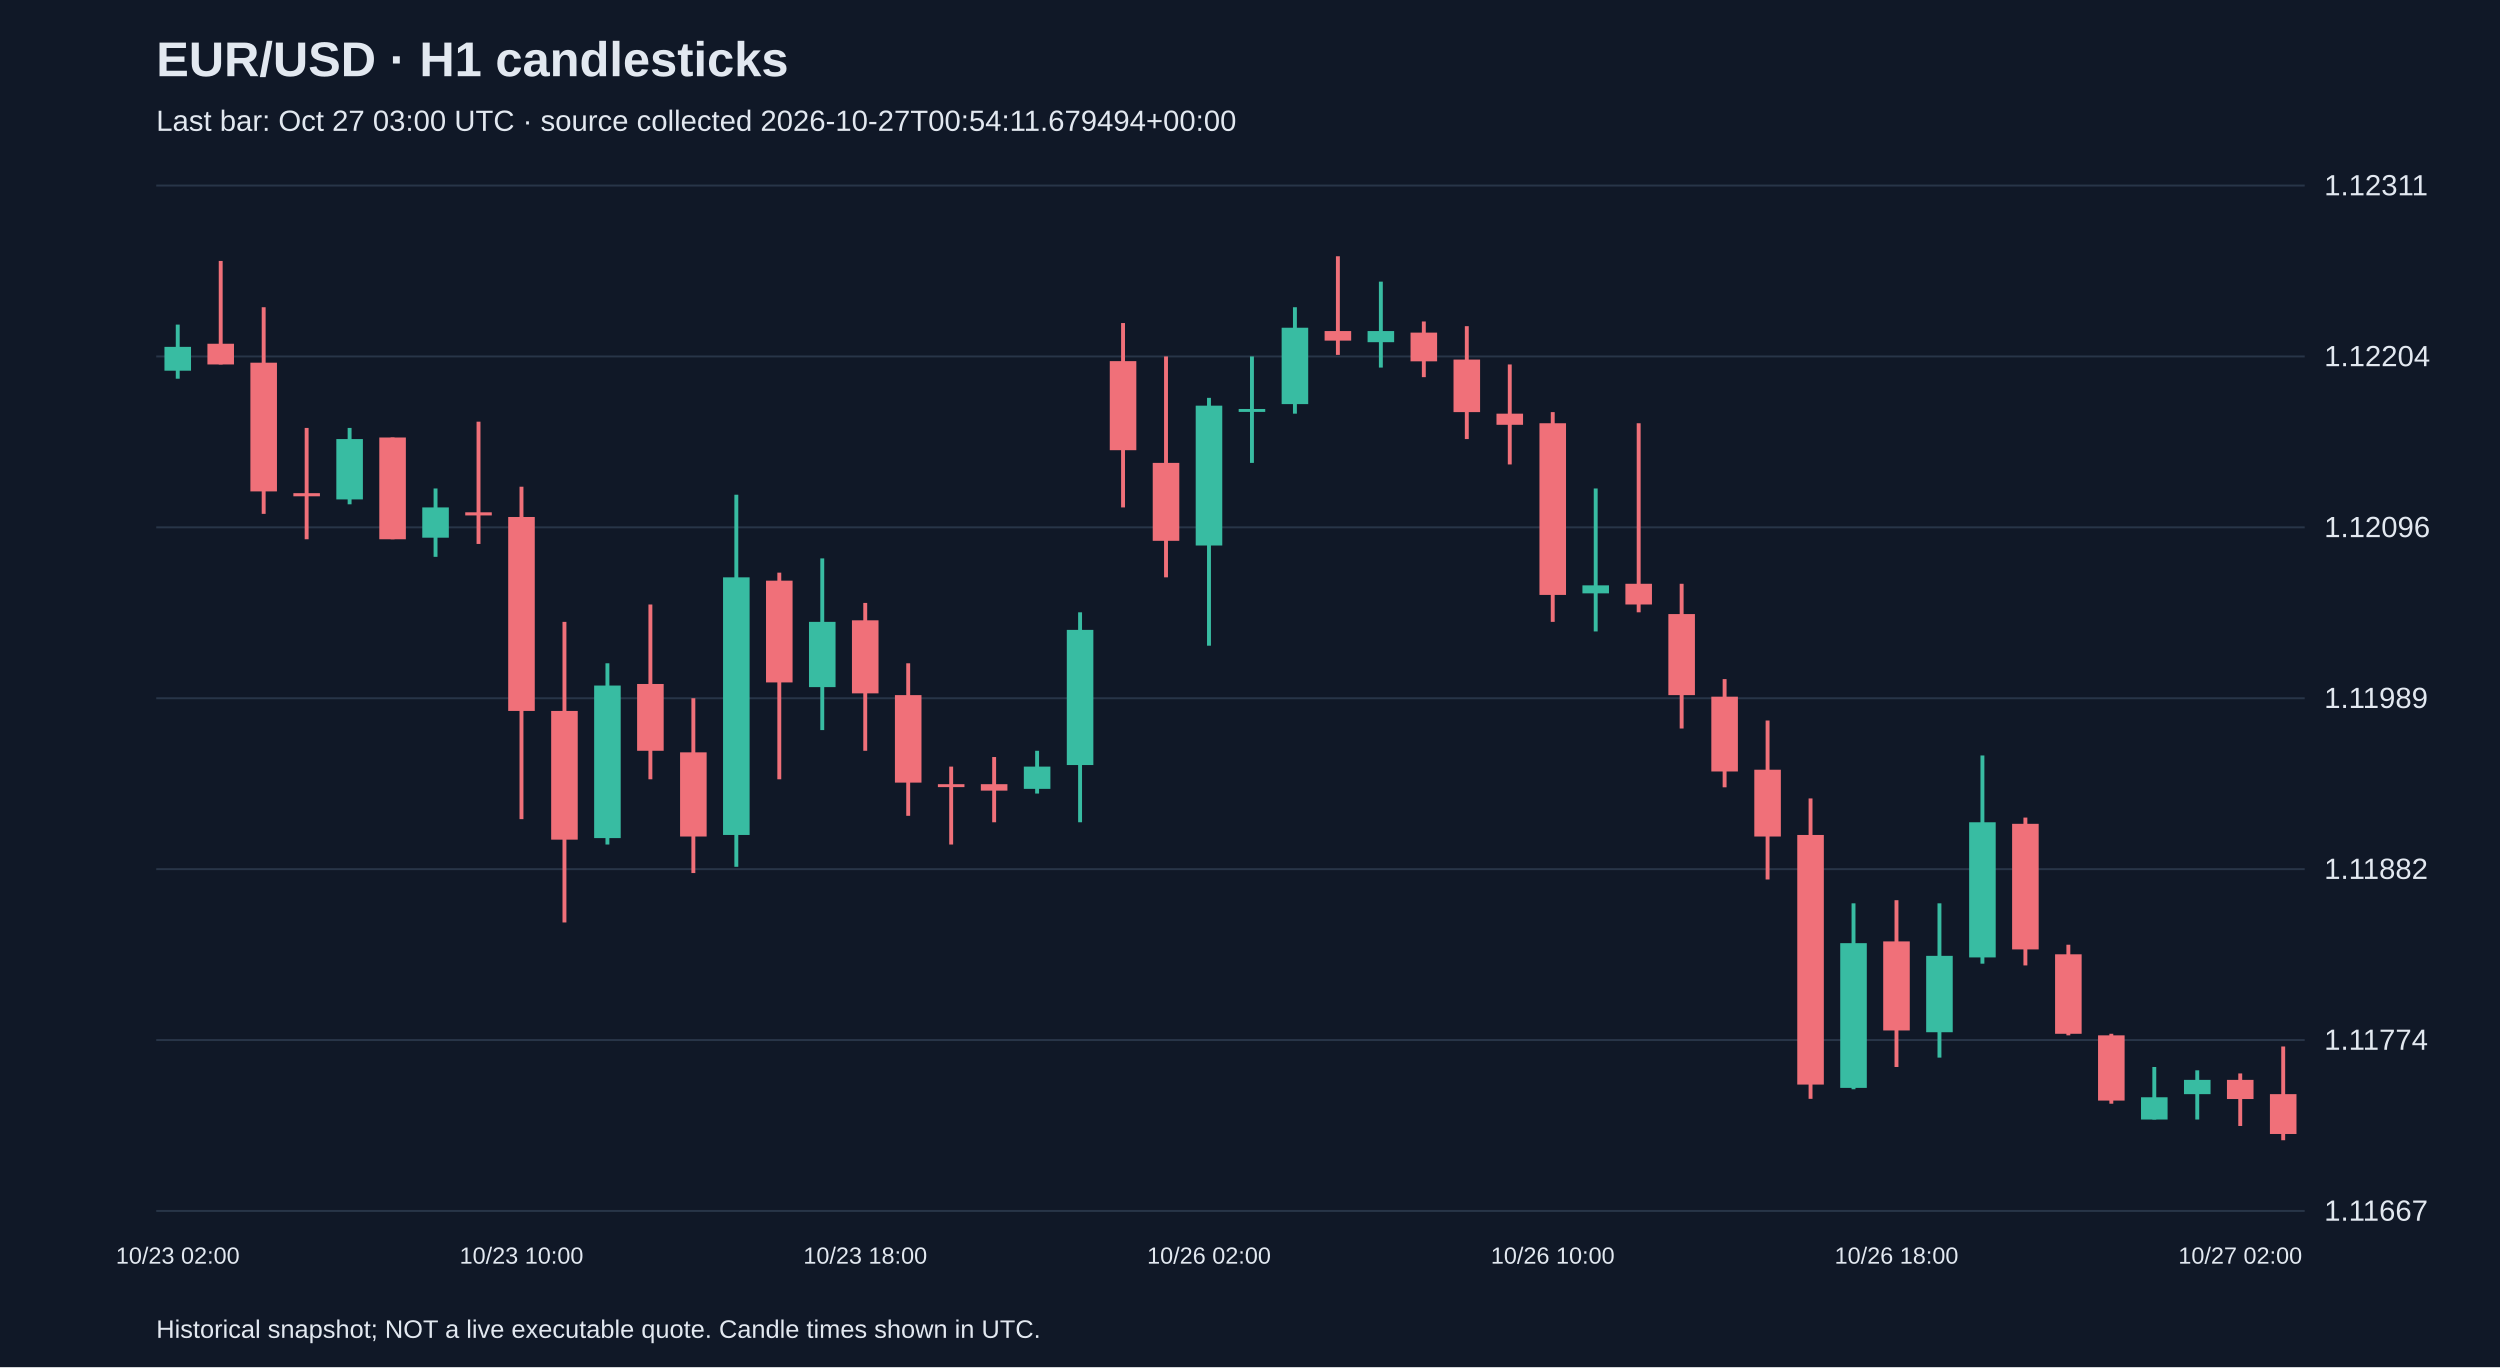
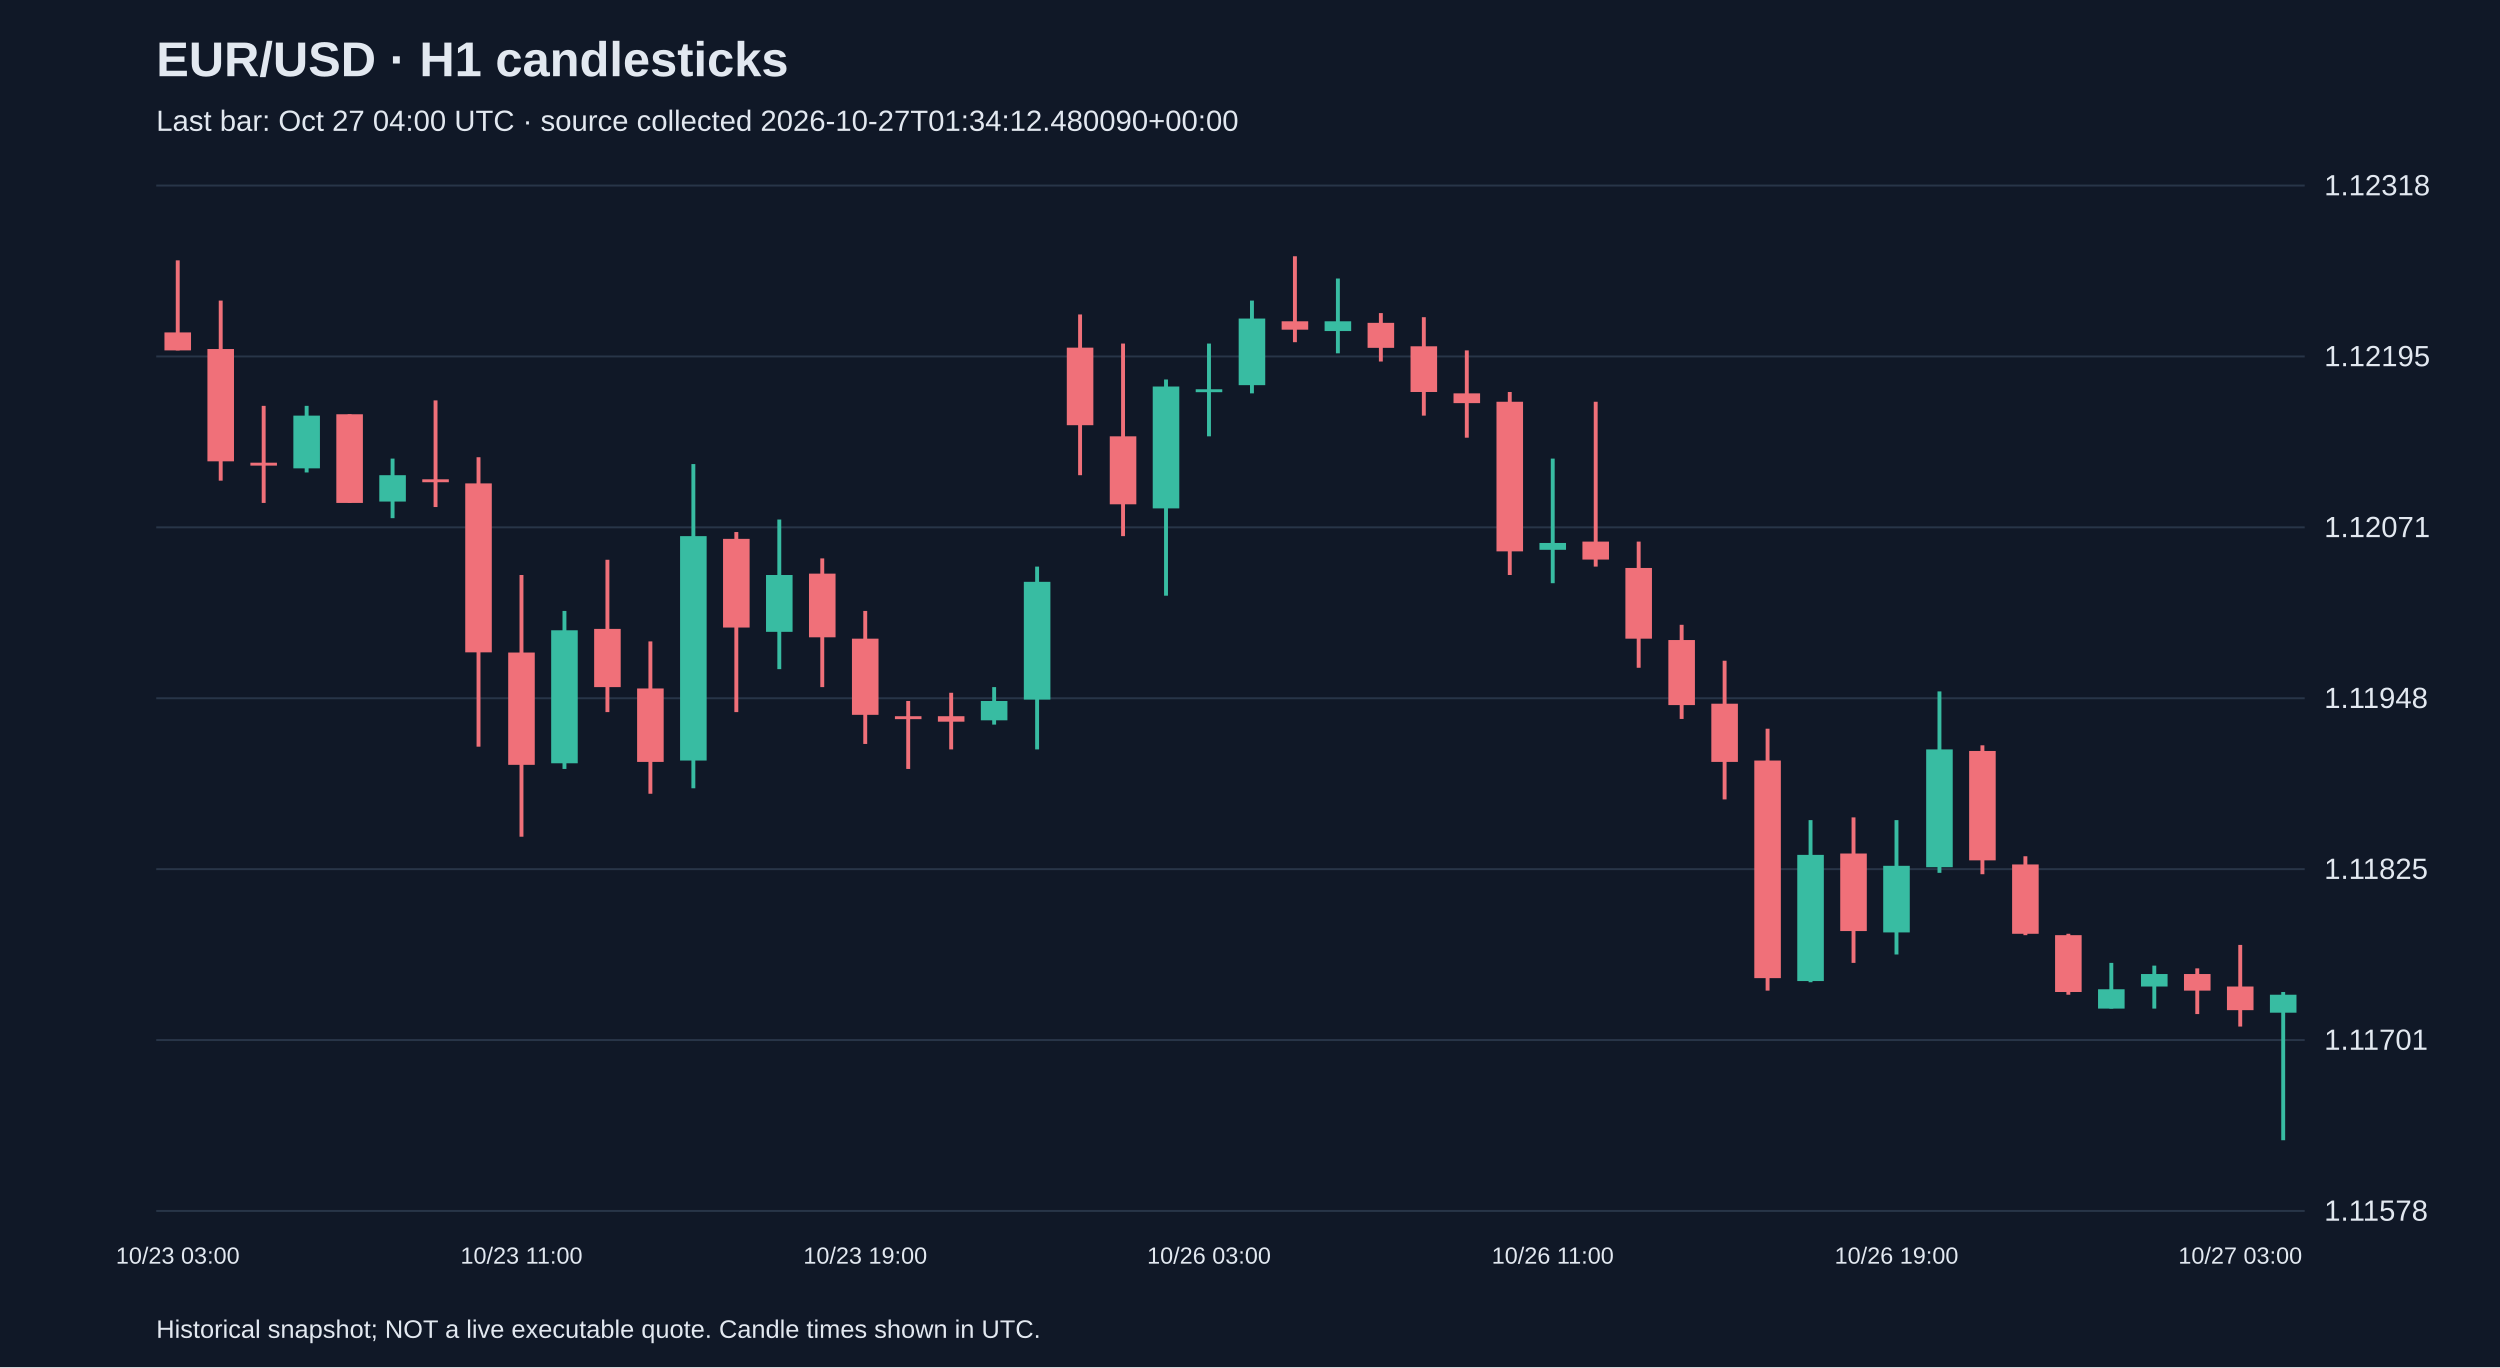
<svg xmlns="http://www.w3.org/2000/svg" viewBox="0 0 1280 700">
  <rect width="100%" height="100%" fill="#101827" />
  <style>text{font-family:Arial,sans-serif;fill:#e2e8f0}</style>
  <text x="80" y="39" font-size="25" font-weight="bold">EUR/USD · H1 candlesticks</text>
-   <text x="80" y="67" font-size="15" fill="#a6b1c5">Last bar: Oct 27 03:00 UTC · source collected 2026-10-27T00:54:11.679494+00:00</text>
+   <text x="80" y="67" font-size="15" fill="#a6b1c5">Last bar: Oct 27 04:00 UTC · source collected 2026-10-27T01:34:12.480090+00:00</text>
  <line x1="80" y1="620.0" x2="1180" y2="620.0" stroke="#283548" />
-   <text x="1190" y="625.0" font-size="15">1.11667</text>
+   <text x="1190" y="625.0" font-size="15">1.11578</text>
  <line x1="80" y1="532.5" x2="1180" y2="532.5" stroke="#283548" />
-   <text x="1190" y="537.5" font-size="15">1.11774</text>
+   <text x="1190" y="537.5" font-size="15">1.11701</text>
  <line x1="80" y1="445.0" x2="1180" y2="445.0" stroke="#283548" />
-   <text x="1190" y="450.0" font-size="15">1.11882</text>
+   <text x="1190" y="450.0" font-size="15">1.11825</text>
  <line x1="80" y1="357.5" x2="1180" y2="357.5" stroke="#283548" />
-   <text x="1190" y="362.5" font-size="15">1.11989</text>
+   <text x="1190" y="362.5" font-size="15">1.11948</text>
  <line x1="80" y1="270.0" x2="1180" y2="270.0" stroke="#283548" />
-   <text x="1190" y="275.0" font-size="15">1.12096</text>
+   <text x="1190" y="275.0" font-size="15">1.12071</text>
  <line x1="80" y1="182.5" x2="1180" y2="182.5" stroke="#283548" />
-   <text x="1190" y="187.5" font-size="15">1.12204</text>
+   <text x="1190" y="187.5" font-size="15">1.12195</text>
  <line x1="80" y1="95.0" x2="1180" y2="95.0" stroke="#283548" />
-   <text x="1190" y="100.0" font-size="15">1.12311</text>
-   <line x1="91.0" y1="166.2" x2="91.0" y2="193.9" stroke="#38bca2" stroke-width="2" />
-   <rect x="84.2" y="177.6" width="13.6" height="12.2" fill="#38bca2" />
-   <text x="91.0" y="647" text-anchor="middle" font-size="12">10/23 02:00</text>
-   <line x1="113.0" y1="133.6" x2="113.0" y2="186.6" stroke="#f07079" stroke-width="2" />
-   <rect x="106.2" y="176.0" width="13.6" height="10.6" fill="#f07079" />
-   <line x1="135.0" y1="157.3" x2="135.0" y2="263.1" stroke="#f07079" stroke-width="2" />
-   <rect x="128.2" y="185.7" width="13.6" height="65.9" fill="#f07079" />
-   <line x1="157.0" y1="219.1" x2="157.0" y2="276.1" stroke="#f07079" stroke-width="2" />
-   <rect x="150.2" y="252.5" width="13.6" height="1.6" fill="#f07079" />
-   <line x1="179.0" y1="219.1" x2="179.0" y2="258.2" stroke="#38bca2" stroke-width="2" />
-   <rect x="172.2" y="224.8" width="13.6" height="30.9" fill="#38bca2" />
-   <line x1="201.0" y1="224.0" x2="201.0" y2="276.1" stroke="#f07079" stroke-width="2" />
-   <rect x="194.2" y="224.0" width="13.6" height="52.1" fill="#f07079" />
-   <line x1="223.0" y1="250.1" x2="223.0" y2="285.1" stroke="#38bca2" stroke-width="2" />
-   <rect x="216.2" y="259.8" width="13.6" height="15.5" fill="#38bca2" />
-   <line x1="245.0" y1="215.9" x2="245.0" y2="278.5" stroke="#f07079" stroke-width="2" />
-   <rect x="238.2" y="262.3" width="13.6" height="1.6" fill="#f07079" />
-   <line x1="267.0" y1="249.2" x2="267.0" y2="419.4" stroke="#f07079" stroke-width="2" />
-   <rect x="260.2" y="264.7" width="13.6" height="99.3" fill="#f07079" />
-   <text x="267.0" y="647" text-anchor="middle" font-size="12">10/23 10:00</text>
-   <line x1="289.0" y1="318.4" x2="289.0" y2="472.3" stroke="#f07079" stroke-width="2" />
-   <rect x="282.2" y="364.0" width="13.6" height="65.9" fill="#f07079" />
-   <line x1="311.0" y1="339.6" x2="311.0" y2="432.4" stroke="#38bca2" stroke-width="2" />
-   <rect x="304.2" y="351.0" width="13.6" height="78.1" fill="#38bca2" />
-   <line x1="333.0" y1="309.5" x2="333.0" y2="399.0" stroke="#f07079" stroke-width="2" />
-   <rect x="326.2" y="350.2" width="13.6" height="34.2" fill="#f07079" />
-   <line x1="355.0" y1="357.5" x2="355.0" y2="447.0" stroke="#f07079" stroke-width="2" />
-   <rect x="348.2" y="385.2" width="13.6" height="43.1" fill="#f07079" />
-   <line x1="377.0" y1="253.3" x2="377.0" y2="443.8" stroke="#38bca2" stroke-width="2" />
-   <rect x="370.2" y="295.6" width="13.6" height="131.9" fill="#38bca2" />
-   <line x1="399.0" y1="293.2" x2="399.0" y2="399.0" stroke="#f07079" stroke-width="2" />
-   <rect x="392.2" y="297.3" width="13.6" height="52.1" fill="#f07079" />
-   <line x1="421.0" y1="285.9" x2="421.0" y2="373.8" stroke="#38bca2" stroke-width="2" />
-   <rect x="414.2" y="318.4" width="13.6" height="33.4" fill="#38bca2" />
-   <line x1="443.0" y1="308.7" x2="443.0" y2="384.4" stroke="#f07079" stroke-width="2" />
-   <rect x="436.2" y="317.6" width="13.6" height="37.4" fill="#f07079" />
-   <text x="443.0" y="647" text-anchor="middle" font-size="12">10/23 18:00</text>
-   <line x1="465.0" y1="339.6" x2="465.0" y2="417.7" stroke="#f07079" stroke-width="2" />
-   <rect x="458.2" y="355.9" width="13.6" height="44.8" fill="#f07079" />
-   <line x1="487.0" y1="392.5" x2="487.0" y2="432.4" stroke="#f07079" stroke-width="2" />
-   <rect x="480.2" y="401.5" width="13.6" height="1.5" fill="#f07079" />
-   <line x1="509.0" y1="387.6" x2="509.0" y2="421.0" stroke="#f07079" stroke-width="2" />
-   <rect x="502.2" y="401.5" width="13.6" height="3.3" fill="#f07079" />
-   <line x1="531.0" y1="384.4" x2="531.0" y2="406.3" stroke="#38bca2" stroke-width="2" />
-   <rect x="524.2" y="392.5" width="13.6" height="11.4" fill="#38bca2" />
-   <line x1="553.0" y1="313.5" x2="553.0" y2="421.0" stroke="#38bca2" stroke-width="2" />
-   <rect x="546.2" y="322.5" width="13.6" height="69.2" fill="#38bca2" />
-   <line x1="575.0" y1="165.4" x2="575.0" y2="259.8" stroke="#f07079" stroke-width="2" />
-   <rect x="568.2" y="184.9" width="13.6" height="45.6" fill="#f07079" />
-   <line x1="597.0" y1="182.5" x2="597.0" y2="295.6" stroke="#f07079" stroke-width="2" />
-   <rect x="590.2" y="237.0" width="13.6" height="39.9" fill="#f07079" />
-   <line x1="619.0" y1="203.7" x2="619.0" y2="330.6" stroke="#38bca2" stroke-width="2" />
-   <rect x="612.2" y="207.7" width="13.6" height="71.6" fill="#38bca2" />
-   <text x="619.0" y="647" text-anchor="middle" font-size="12">10/26 02:00</text>
-   <line x1="641.0" y1="182.5" x2="641.0" y2="237.0" stroke="#38bca2" stroke-width="2" />
-   <rect x="634.2" y="209.4" width="13.6" height="1.5" fill="#38bca2" />
-   <line x1="663.0" y1="157.3" x2="663.0" y2="211.8" stroke="#38bca2" stroke-width="2" />
-   <rect x="656.2" y="167.8" width="13.6" height="39.1" fill="#38bca2" />
-   <line x1="685.0" y1="131.2" x2="685.0" y2="181.7" stroke="#f07079" stroke-width="2" />
-   <rect x="678.2" y="169.5" width="13.6" height="4.9" fill="#f07079" />
-   <line x1="707.0" y1="144.2" x2="707.0" y2="188.2" stroke="#38bca2" stroke-width="2" />
-   <rect x="700.2" y="169.5" width="13.6" height="5.7" fill="#38bca2" />
-   <line x1="729.0" y1="164.6" x2="729.0" y2="193.1" stroke="#f07079" stroke-width="2" />
-   <rect x="722.2" y="170.3" width="13.6" height="14.7" fill="#f07079" />
-   <line x1="751.0" y1="167.0" x2="751.0" y2="224.8" stroke="#f07079" stroke-width="2" />
-   <rect x="744.2" y="184.1" width="13.6" height="26.9" fill="#f07079" />
-   <line x1="773.0" y1="186.6" x2="773.0" y2="237.8" stroke="#f07079" stroke-width="2" />
-   <rect x="766.2" y="211.8" width="13.6" height="5.7" fill="#f07079" />
-   <line x1="795.0" y1="211.0" x2="795.0" y2="318.4" stroke="#f07079" stroke-width="2" />
-   <rect x="788.2" y="216.7" width="13.6" height="87.9" fill="#f07079" />
-   <text x="795.0" y="647" text-anchor="middle" font-size="12">10/26 10:00</text>
-   <line x1="817.0" y1="250.1" x2="817.0" y2="323.3" stroke="#38bca2" stroke-width="2" />
-   <rect x="810.2" y="299.7" width="13.6" height="4.1" fill="#38bca2" />
-   <line x1="839.0" y1="216.7" x2="839.0" y2="313.5" stroke="#f07079" stroke-width="2" />
-   <rect x="832.2" y="298.9" width="13.6" height="10.6" fill="#f07079" />
-   <line x1="861.0" y1="298.9" x2="861.0" y2="373.0" stroke="#f07079" stroke-width="2" />
-   <rect x="854.2" y="314.4" width="13.6" height="41.5" fill="#f07079" />
-   <line x1="883.0" y1="347.7" x2="883.0" y2="403.1" stroke="#f07079" stroke-width="2" />
-   <rect x="876.2" y="356.7" width="13.6" height="38.3" fill="#f07079" />
-   <line x1="905.0" y1="368.9" x2="905.0" y2="450.3" stroke="#f07079" stroke-width="2" />
-   <rect x="898.2" y="394.1" width="13.6" height="34.2" fill="#f07079" />
-   <line x1="927.0" y1="408.8" x2="927.0" y2="562.6" stroke="#f07079" stroke-width="2" />
-   <rect x="920.2" y="427.5" width="13.6" height="127.8" fill="#f07079" />
-   <line x1="949.0" y1="462.5" x2="949.0" y2="557.7" stroke="#38bca2" stroke-width="2" />
-   <rect x="942.2" y="482.9" width="13.6" height="74.1" fill="#38bca2" />
-   <line x1="971.0" y1="460.9" x2="971.0" y2="546.3" stroke="#f07079" stroke-width="2" />
-   <rect x="964.2" y="482.0" width="13.6" height="45.6" fill="#f07079" />
-   <text x="971.0" y="647" text-anchor="middle" font-size="12">10/26 18:00</text>
-   <line x1="993.0" y1="462.5" x2="993.0" y2="541.5" stroke="#38bca2" stroke-width="2" />
-   <rect x="986.2" y="489.4" width="13.6" height="39.1" fill="#38bca2" />
-   <line x1="1015.0" y1="386.8" x2="1015.0" y2="493.4" stroke="#38bca2" stroke-width="2" />
-   <rect x="1008.2" y="421.0" width="13.6" height="69.2" fill="#38bca2" />
-   <line x1="1037.0" y1="418.6" x2="1037.0" y2="494.3" stroke="#f07079" stroke-width="2" />
-   <rect x="1030.2" y="421.8" width="13.6" height="64.3" fill="#f07079" />
-   <line x1="1059.0" y1="483.7" x2="1059.0" y2="530.1" stroke="#f07079" stroke-width="2" />
-   <rect x="1052.2" y="488.6" width="13.6" height="40.7" fill="#f07079" />
-   <line x1="1081.0" y1="529.3" x2="1081.0" y2="565.1" stroke="#f07079" stroke-width="2" />
-   <rect x="1074.2" y="530.1" width="13.6" height="33.4" fill="#f07079" />
-   <line x1="1103.0" y1="546.3" x2="1103.0" y2="573.2" stroke="#38bca2" stroke-width="2" />
-   <rect x="1096.2" y="561.8" width="13.6" height="11.4" fill="#38bca2" />
-   <line x1="1125.0" y1="548.0" x2="1125.0" y2="573.2" stroke="#38bca2" stroke-width="2" />
-   <rect x="1118.2" y="552.9" width="13.6" height="7.3" fill="#38bca2" />
-   <line x1="1147.0" y1="549.6" x2="1147.0" y2="576.5" stroke="#f07079" stroke-width="2" />
-   <rect x="1140.2" y="552.9" width="13.6" height="9.8" fill="#f07079" />
-   <text x="1147.0" y="647" text-anchor="middle" font-size="12">10/27 02:00</text>
-   <line x1="1169.0" y1="535.8" x2="1169.0" y2="583.8" stroke="#f07079" stroke-width="2" />
-   <rect x="1162.2" y="560.2" width="13.6" height="20.4" fill="#f07079" />
+   <text x="1190" y="100.0" font-size="15">1.12318</text>
+   <line x1="91.0" y1="133.3" x2="91.0" y2="179.4" stroke="#f07079" stroke-width="2" />
+   <rect x="84.2" y="170.2" width="13.6" height="9.2" fill="#f07079" />
+   <text x="91.0" y="647" text-anchor="middle" font-size="12">10/23 03:00</text>
+   <line x1="113.0" y1="153.9" x2="113.0" y2="246.1" stroke="#f07079" stroke-width="2" />
+   <rect x="106.2" y="178.7" width="13.6" height="57.5" fill="#f07079" />
+   <line x1="135.0" y1="207.8" x2="135.0" y2="257.5" stroke="#f07079" stroke-width="2" />
+   <rect x="128.2" y="236.9" width="13.6" height="1.5" fill="#f07079" />
+   <line x1="157.0" y1="207.8" x2="157.0" y2="241.9" stroke="#38bca2" stroke-width="2" />
+   <rect x="150.2" y="212.8" width="13.6" height="27.0" fill="#38bca2" />
+   <line x1="179.0" y1="212.1" x2="179.0" y2="257.5" stroke="#f07079" stroke-width="2" />
+   <rect x="172.2" y="212.1" width="13.6" height="45.4" fill="#f07079" />
+   <line x1="201.0" y1="234.8" x2="201.0" y2="265.3" stroke="#38bca2" stroke-width="2" />
+   <rect x="194.2" y="243.3" width="13.6" height="13.5" fill="#38bca2" />
+   <line x1="223.0" y1="205.0" x2="223.0" y2="259.6" stroke="#f07079" stroke-width="2" />
+   <rect x="216.2" y="245.4" width="13.6" height="1.5" fill="#f07079" />
+   <line x1="245.0" y1="234.1" x2="245.0" y2="382.3" stroke="#f07079" stroke-width="2" />
+   <rect x="238.2" y="247.5" width="13.6" height="86.5" fill="#f07079" />
+   <line x1="267.0" y1="294.4" x2="267.0" y2="428.4" stroke="#f07079" stroke-width="2" />
+   <rect x="260.2" y="334.1" width="13.6" height="57.5" fill="#f07079" />
+   <text x="267.0" y="647" text-anchor="middle" font-size="12">10/23 11:00</text>
+   <line x1="289.0" y1="312.8" x2="289.0" y2="393.7" stroke="#38bca2" stroke-width="2" />
+   <rect x="282.2" y="322.7" width="13.6" height="68.1" fill="#38bca2" />
+   <line x1="311.0" y1="286.6" x2="311.0" y2="364.6" stroke="#f07079" stroke-width="2" />
+   <rect x="304.2" y="322.0" width="13.6" height="29.8" fill="#f07079" />
+   <line x1="333.0" y1="328.4" x2="333.0" y2="406.4" stroke="#f07079" stroke-width="2" />
+   <rect x="326.2" y="352.5" width="13.6" height="37.6" fill="#f07079" />
+   <line x1="355.0" y1="237.6" x2="355.0" y2="403.6" stroke="#38bca2" stroke-width="2" />
+   <rect x="348.2" y="274.5" width="13.6" height="114.9" fill="#38bca2" />
+   <line x1="377.0" y1="272.4" x2="377.0" y2="364.6" stroke="#f07079" stroke-width="2" />
+   <rect x="370.2" y="275.9" width="13.6" height="45.4" fill="#f07079" />
+   <line x1="399.0" y1="266.0" x2="399.0" y2="342.6" stroke="#38bca2" stroke-width="2" />
+   <rect x="392.2" y="294.4" width="13.6" height="29.1" fill="#38bca2" />
+   <line x1="421.0" y1="285.9" x2="421.0" y2="351.8" stroke="#f07079" stroke-width="2" />
+   <rect x="414.2" y="293.7" width="13.6" height="32.6" fill="#f07079" />
+   <line x1="443.0" y1="312.8" x2="443.0" y2="380.9" stroke="#f07079" stroke-width="2" />
+   <rect x="436.2" y="327.0" width="13.6" height="39.0" fill="#f07079" />
+   <text x="443.0" y="647" text-anchor="middle" font-size="12">10/23 19:00</text>
+   <line x1="465.0" y1="358.9" x2="465.0" y2="393.7" stroke="#f07079" stroke-width="2" />
+   <rect x="458.2" y="366.7" width="13.6" height="1.5" fill="#f07079" />
+   <line x1="487.0" y1="354.7" x2="487.0" y2="383.7" stroke="#f07079" stroke-width="2" />
+   <rect x="480.2" y="366.7" width="13.6" height="2.8" fill="#f07079" />
+   <line x1="509.0" y1="351.8" x2="509.0" y2="371.0" stroke="#38bca2" stroke-width="2" />
+   <rect x="502.2" y="358.9" width="13.6" height="9.9" fill="#38bca2" />
+   <line x1="531.0" y1="290.1" x2="531.0" y2="383.7" stroke="#38bca2" stroke-width="2" />
+   <rect x="524.2" y="297.9" width="13.6" height="60.3" fill="#38bca2" />
+   <line x1="553.0" y1="161.0" x2="553.0" y2="243.3" stroke="#f07079" stroke-width="2" />
+   <rect x="546.2" y="178.0" width="13.6" height="39.7" fill="#f07079" />
+   <line x1="575.0" y1="175.9" x2="575.0" y2="274.5" stroke="#f07079" stroke-width="2" />
+   <rect x="568.2" y="223.4" width="13.6" height="34.8" fill="#f07079" />
+   <line x1="597.0" y1="194.3" x2="597.0" y2="305.0" stroke="#38bca2" stroke-width="2" />
+   <rect x="590.2" y="197.9" width="13.6" height="62.4" fill="#38bca2" />
+   <line x1="619.0" y1="175.9" x2="619.0" y2="223.4" stroke="#38bca2" stroke-width="2" />
+   <rect x="612.2" y="199.3" width="13.6" height="1.5" fill="#38bca2" />
+   <text x="619.0" y="647" text-anchor="middle" font-size="12">10/26 03:00</text>
+   <line x1="641.0" y1="153.9" x2="641.0" y2="201.4" stroke="#38bca2" stroke-width="2" />
+   <rect x="634.2" y="163.1" width="13.6" height="34.1" fill="#38bca2" />
+   <line x1="663.0" y1="131.2" x2="663.0" y2="175.2" stroke="#f07079" stroke-width="2" />
+   <rect x="656.2" y="164.5" width="13.6" height="4.3" fill="#f07079" />
+   <line x1="685.0" y1="142.6" x2="685.0" y2="180.9" stroke="#38bca2" stroke-width="2" />
+   <rect x="678.2" y="164.5" width="13.6" height="5.0" fill="#38bca2" />
+   <line x1="707.0" y1="160.3" x2="707.0" y2="185.1" stroke="#f07079" stroke-width="2" />
+   <rect x="700.2" y="165.3" width="13.6" height="12.8" fill="#f07079" />
+   <line x1="729.0" y1="162.4" x2="729.0" y2="212.8" stroke="#f07079" stroke-width="2" />
+   <rect x="722.2" y="177.3" width="13.6" height="23.4" fill="#f07079" />
+   <line x1="751.0" y1="179.4" x2="751.0" y2="224.1" stroke="#f07079" stroke-width="2" />
+   <rect x="744.2" y="201.4" width="13.6" height="5.0" fill="#f07079" />
+   <line x1="773.0" y1="200.7" x2="773.0" y2="294.4" stroke="#f07079" stroke-width="2" />
+   <rect x="766.2" y="205.7" width="13.6" height="76.6" fill="#f07079" />
+   <line x1="795.0" y1="234.8" x2="795.0" y2="298.6" stroke="#38bca2" stroke-width="2" />
+   <rect x="788.2" y="278.0" width="13.6" height="3.5" fill="#38bca2" />
+   <text x="795.0" y="647" text-anchor="middle" font-size="12">10/26 11:00</text>
+   <line x1="817.0" y1="205.7" x2="817.0" y2="290.1" stroke="#f07079" stroke-width="2" />
+   <rect x="810.2" y="277.3" width="13.6" height="9.2" fill="#f07079" />
+   <line x1="839.0" y1="277.3" x2="839.0" y2="341.9" stroke="#f07079" stroke-width="2" />
+   <rect x="832.2" y="290.8" width="13.6" height="36.2" fill="#f07079" />
+   <line x1="861.0" y1="319.9" x2="861.0" y2="368.1" stroke="#f07079" stroke-width="2" />
+   <rect x="854.2" y="327.7" width="13.6" height="33.3" fill="#f07079" />
+   <line x1="883.0" y1="338.3" x2="883.0" y2="409.3" stroke="#f07079" stroke-width="2" />
+   <rect x="876.2" y="360.3" width="13.6" height="29.8" fill="#f07079" />
+   <line x1="905.0" y1="373.1" x2="905.0" y2="507.2" stroke="#f07079" stroke-width="2" />
+   <rect x="898.2" y="389.4" width="13.6" height="111.4" fill="#f07079" />
+   <line x1="927.0" y1="419.9" x2="927.0" y2="502.9" stroke="#38bca2" stroke-width="2" />
+   <rect x="920.2" y="437.7" width="13.6" height="64.6" fill="#38bca2" />
+   <line x1="949.0" y1="418.5" x2="949.0" y2="493.0" stroke="#f07079" stroke-width="2" />
+   <rect x="942.2" y="437.0" width="13.6" height="39.7" fill="#f07079" />
+   <line x1="971.0" y1="419.9" x2="971.0" y2="488.7" stroke="#38bca2" stroke-width="2" />
+   <rect x="964.2" y="443.3" width="13.6" height="34.1" fill="#38bca2" />
+   <text x="971.0" y="647" text-anchor="middle" font-size="12">10/26 19:00</text>
+   <line x1="993.0" y1="354.0" x2="993.0" y2="446.9" stroke="#38bca2" stroke-width="2" />
+   <rect x="986.2" y="383.7" width="13.6" height="60.3" fill="#38bca2" />
+   <line x1="1015.0" y1="381.6" x2="1015.0" y2="447.6" stroke="#f07079" stroke-width="2" />
+   <rect x="1008.2" y="384.5" width="13.6" height="56.0" fill="#f07079" />
+   <line x1="1037.0" y1="438.4" x2="1037.0" y2="478.8" stroke="#f07079" stroke-width="2" />
+   <rect x="1030.2" y="442.6" width="13.6" height="35.5" fill="#f07079" />
+   <line x1="1059.0" y1="478.1" x2="1059.0" y2="509.3" stroke="#f07079" stroke-width="2" />
+   <rect x="1052.2" y="478.8" width="13.6" height="29.1" fill="#f07079" />
+   <line x1="1081.0" y1="493.0" x2="1081.0" y2="516.4" stroke="#38bca2" stroke-width="2" />
+   <rect x="1074.2" y="506.5" width="13.6" height="9.9" fill="#38bca2" />
+   <line x1="1103.0" y1="494.4" x2="1103.0" y2="516.4" stroke="#38bca2" stroke-width="2" />
+   <rect x="1096.2" y="498.7" width="13.6" height="6.4" fill="#38bca2" />
+   <line x1="1125.0" y1="495.8" x2="1125.0" y2="519.2" stroke="#f07079" stroke-width="2" />
+   <rect x="1118.2" y="498.7" width="13.6" height="8.5" fill="#f07079" />
+   <line x1="1147.0" y1="483.8" x2="1147.0" y2="525.6" stroke="#f07079" stroke-width="2" />
+   <rect x="1140.2" y="505.1" width="13.6" height="12.1" fill="#f07079" />
+   <text x="1147.0" y="647" text-anchor="middle" font-size="12">10/27 03:00</text>
+   <line x1="1169.0" y1="507.9" x2="1169.0" y2="583.8" stroke="#38bca2" stroke-width="2" />
+   <rect x="1162.2" y="509.3" width="13.6" height="9.2" fill="#38bca2" />
  <text x="80" y="685" font-size="13">Historical snapshot; NOT a live executable quote. Candle times shown in UTC.</text>
</svg>
